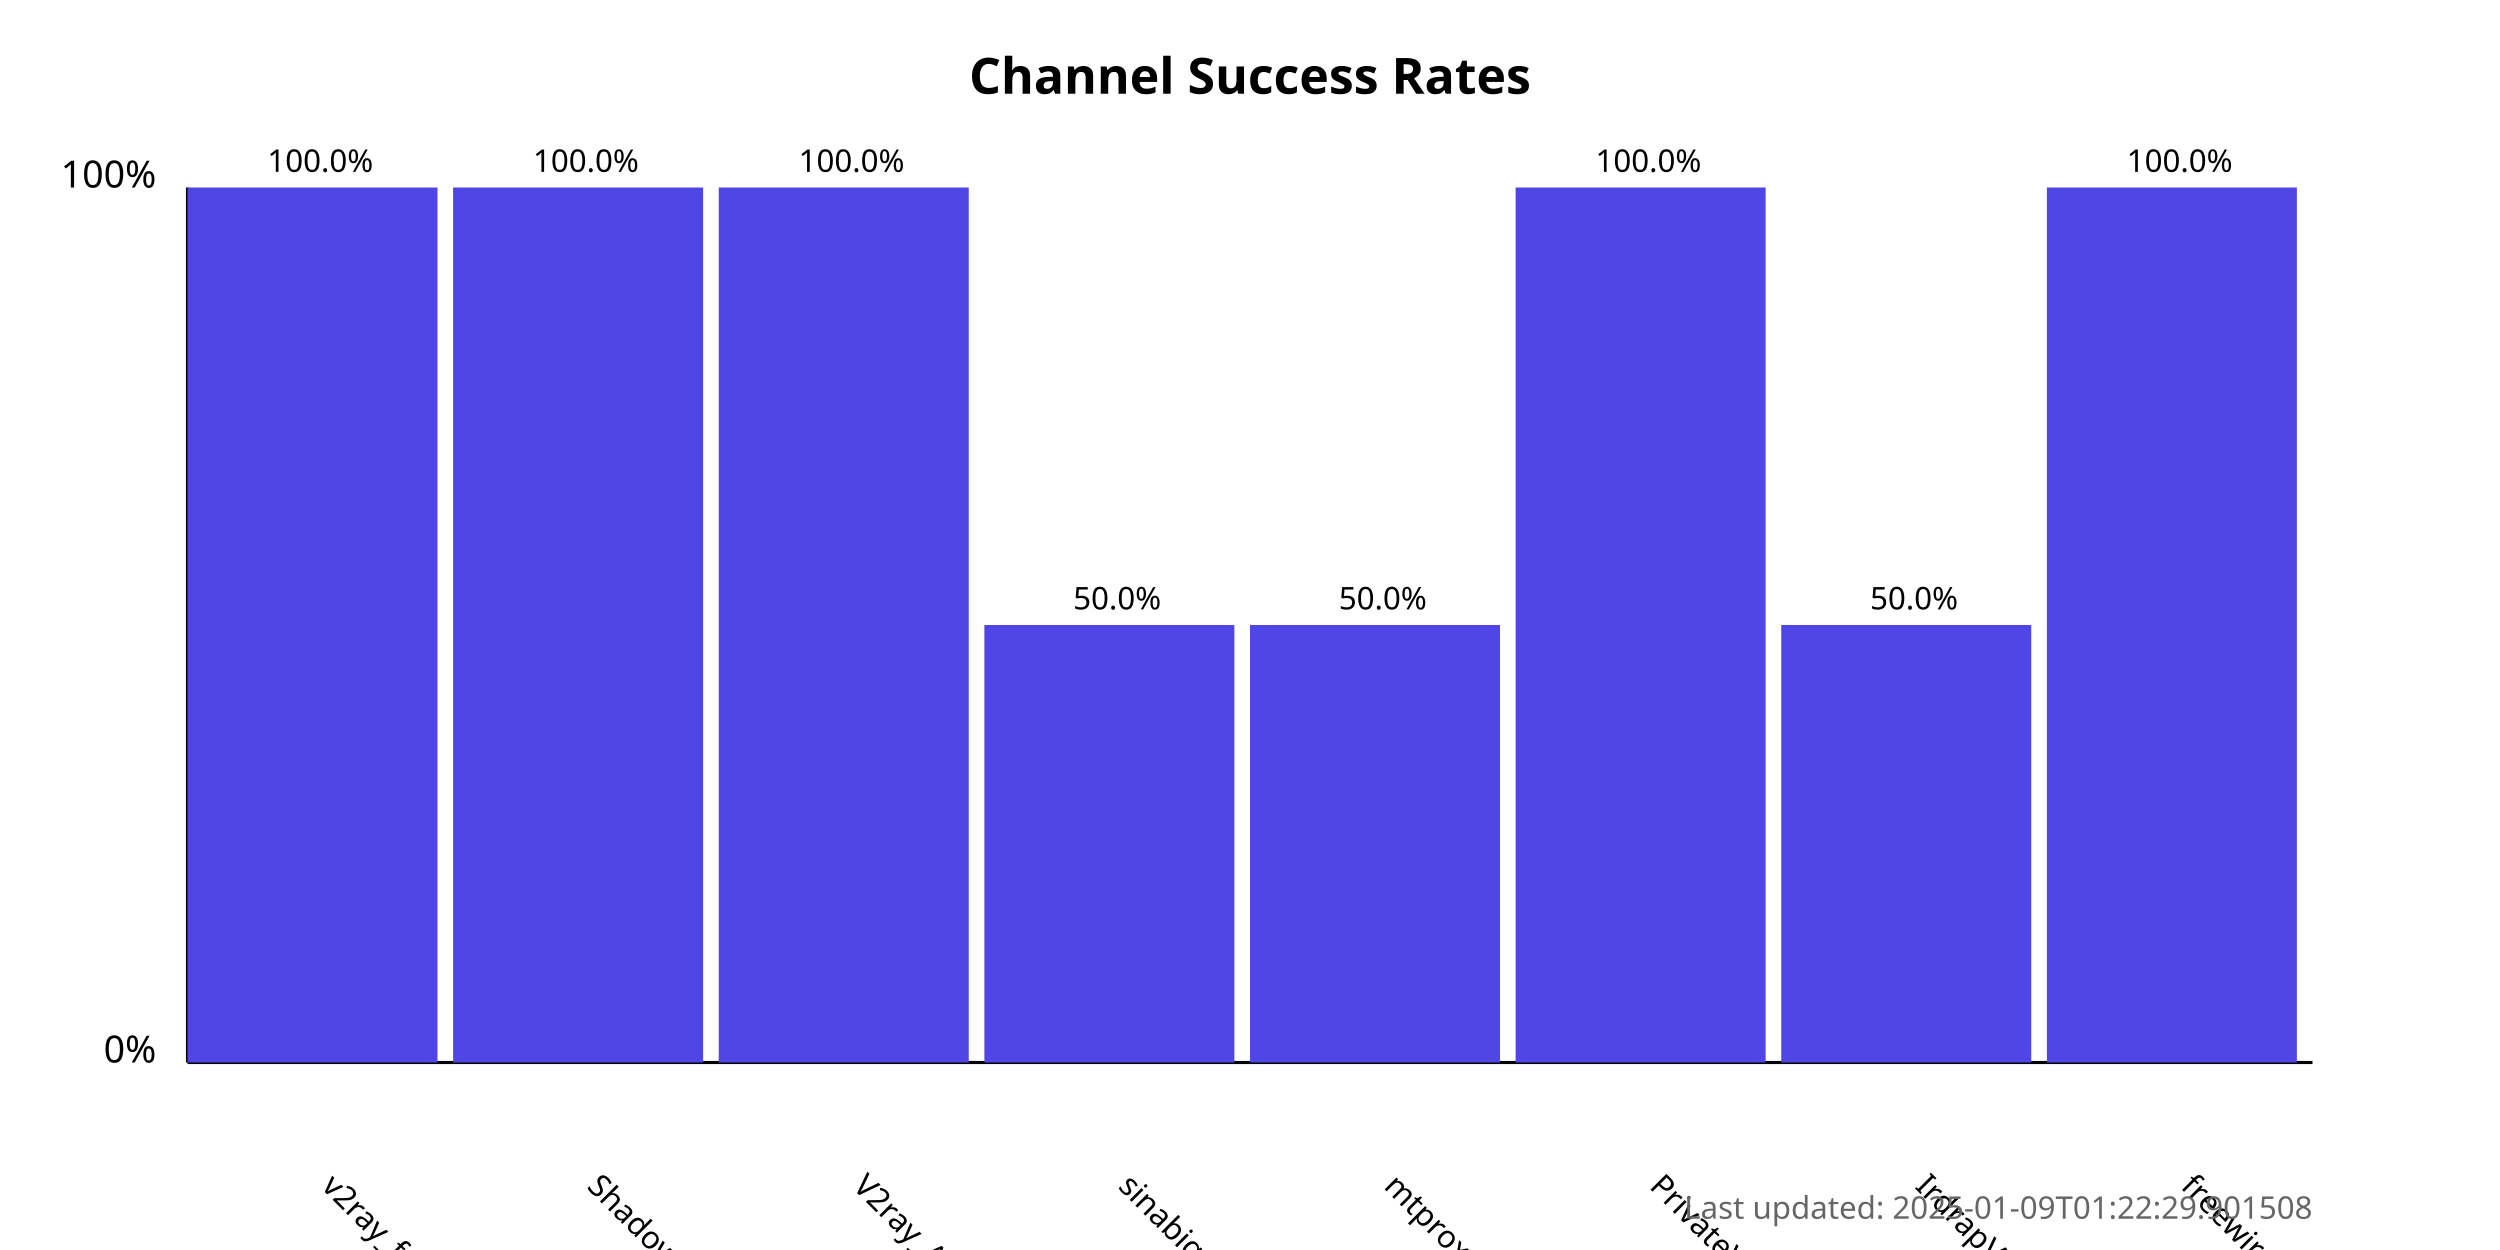
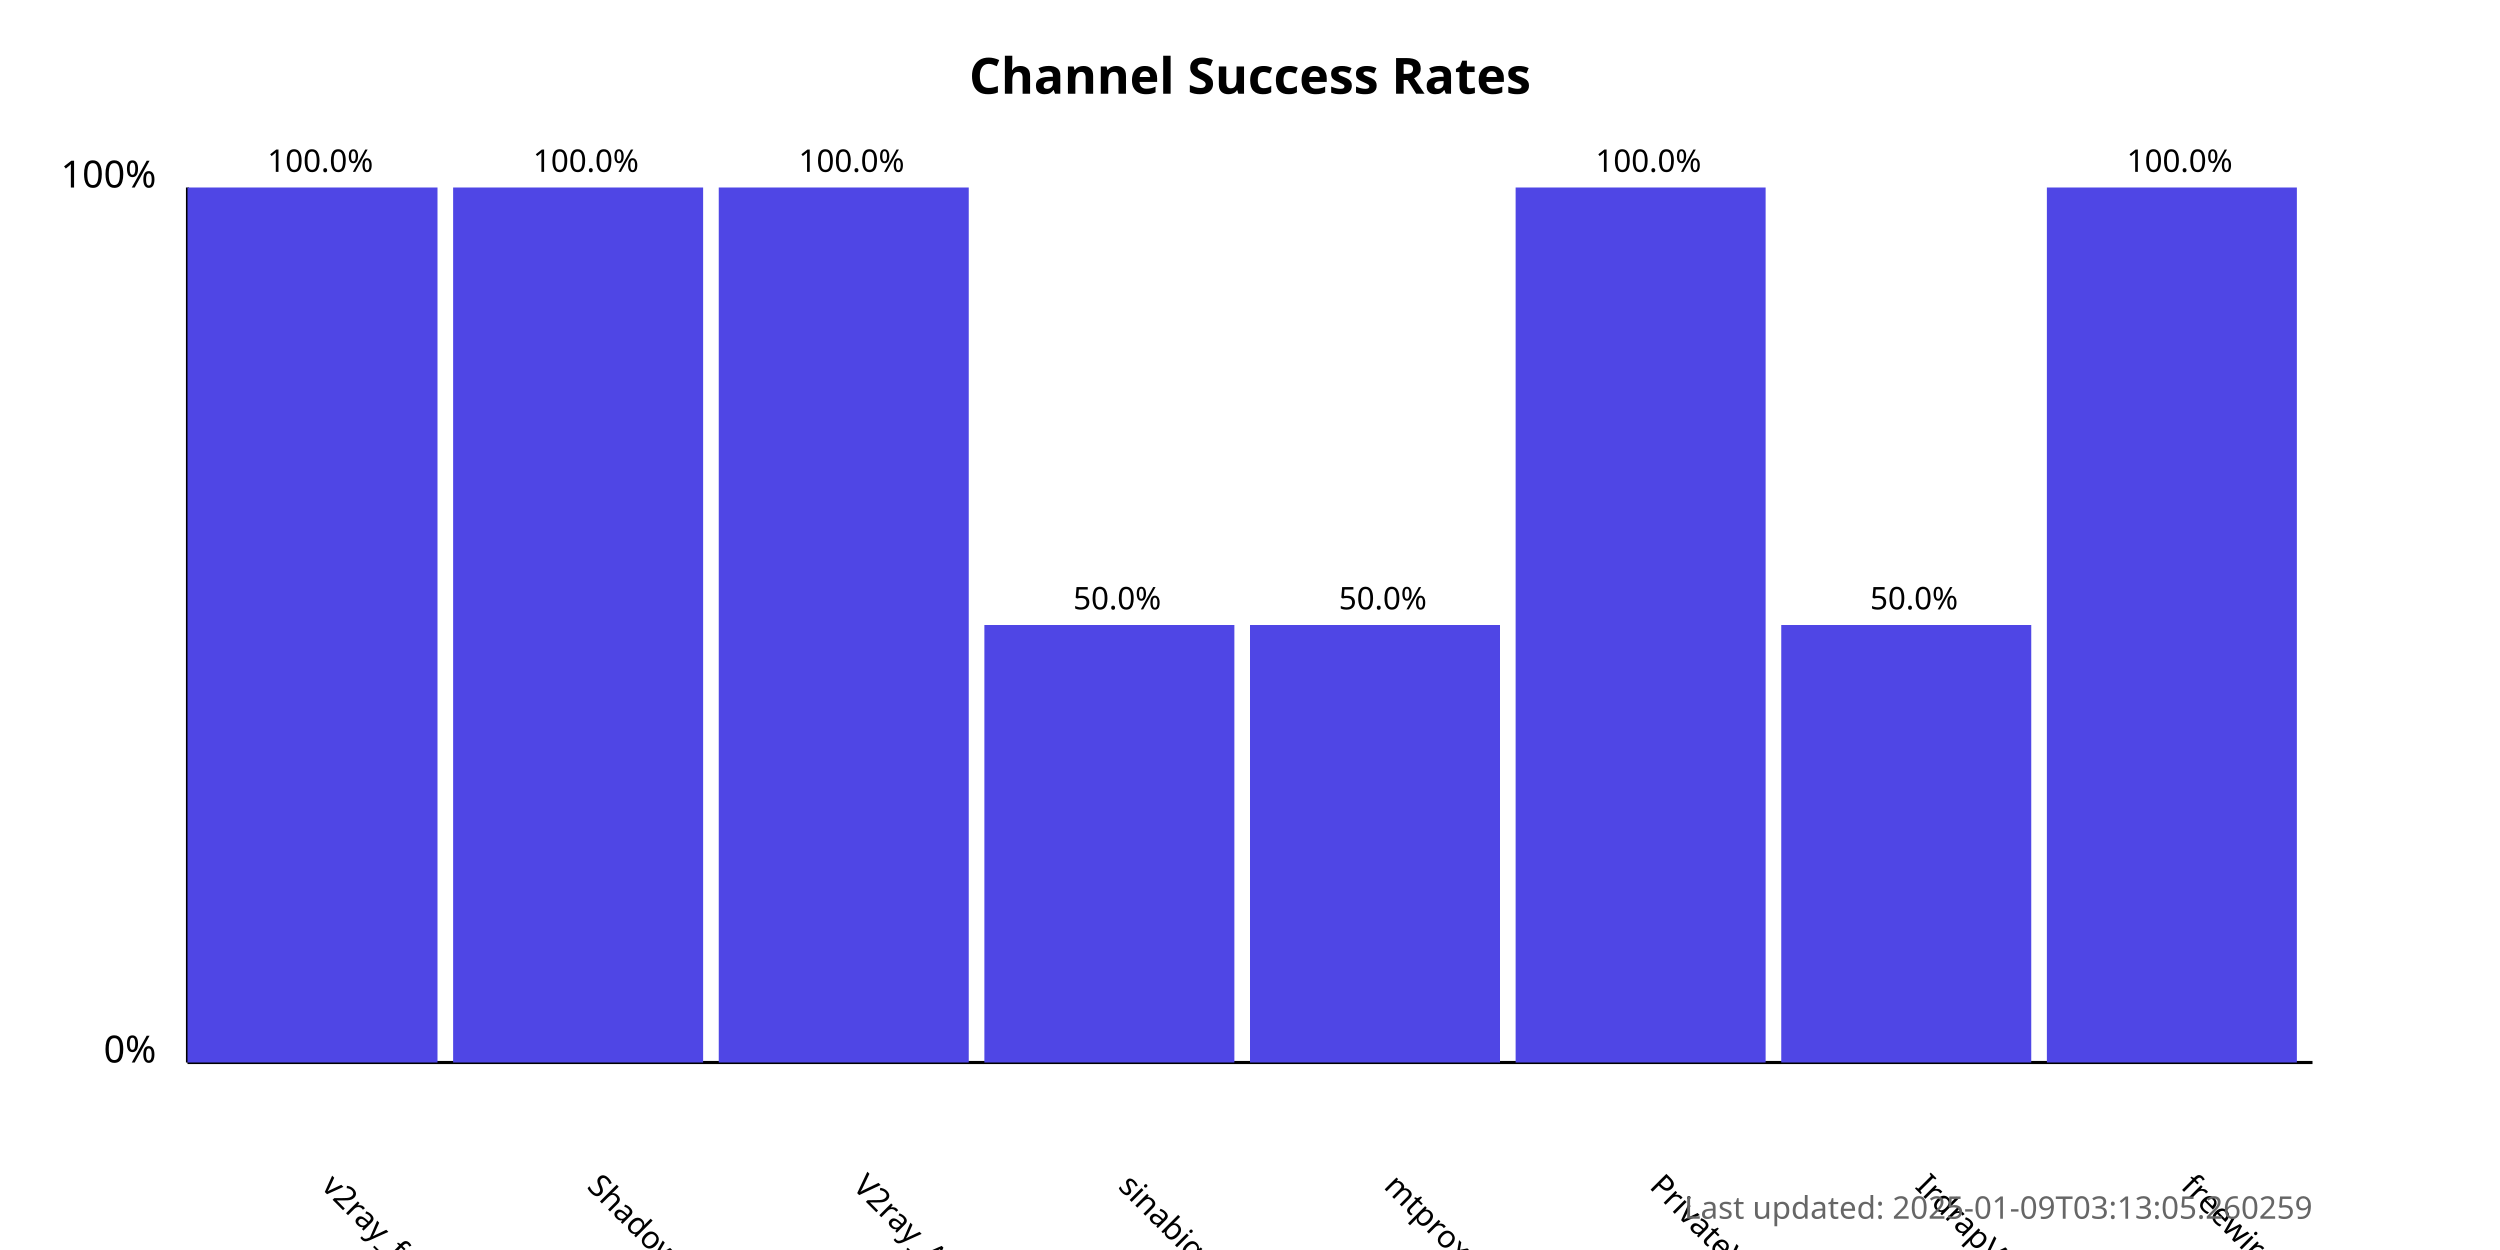
<svg xmlns="http://www.w3.org/2000/svg" width="800" height="400">
  <style>
            .chart-title { font: bold 16px sans-serif; }
            .axis-label { font: 12px sans-serif; }
            .tick-label { font: 10px sans-serif; }
            .bar { fill: #4f46e5; }
            .bar:hover { fill: #6366f1; }
            .timestamp { font: 10px sans-serif; fill: #666; }
        </style>
  <text x="400.0" y="30" text-anchor="middle" class="chart-title">
            Channel Success Rates
        </text>
  <line x1="60" y1="340" x2="60" y2="60" stroke="black" stroke-width="1" />
  <line x1="60" y1="340" x2="740" y2="340" stroke="black" stroke-width="1" />
  <text x="50" y="340" text-anchor="end" class="axis-label">0%</text>
  <text x="50" y="60" text-anchor="end" class="axis-label">100%</text>
  <g>
    <rect x="60" y="60.0" width="80.0" height="280.0" class="bar" />
    <text x="102.5" y="380" transform="rotate(45, 102.5, 380)" text-anchor="start" class="tick-label">
                v2ray_free_conf
            </text>
    <text x="102.5" y="55.0" text-anchor="middle" class="tick-label">
                100.0%
            </text>
  </g>
  <g>
    <rect x="145.0" y="60.0" width="80.0" height="280.0" class="bar" />
    <text x="187.5" y="380" transform="rotate(45, 187.5, 380)" text-anchor="start" class="tick-label">
                ShadowProxy66
            </text>
    <text x="187.5" y="55.0" text-anchor="middle" class="tick-label">
                100.0%
            </text>
  </g>
  <g>
    <rect x="230.0" y="60.0" width="80.0" height="280.0" class="bar" />
    <text x="272.5" y="380" transform="rotate(45, 272.5, 380)" text-anchor="start" class="tick-label">
                V2ray_Alpha
            </text>
    <text x="272.5" y="55.0" text-anchor="middle" class="tick-label">
                100.0%
            </text>
  </g>
  <g>
    <rect x="315.0" y="200.0" width="80.0" height="140.0" class="bar" />
    <text x="357.5" y="380" transform="rotate(45, 357.5, 380)" text-anchor="start" class="tick-label">
                sinabigo
            </text>
    <text x="357.5" y="195.0" text-anchor="middle" class="tick-label">
                50.0%
            </text>
  </g>
  <g>
    <rect x="400.0" y="200.0" width="80.0" height="140.0" class="bar" />
    <text x="442.5" y="380" transform="rotate(45, 442.5, 380)" text-anchor="start" class="tick-label">
                mtproxy_lists
            </text>
    <text x="442.5" y="195.0" text-anchor="middle" class="tick-label">
                50.0%
            </text>
  </g>
  <g>
    <rect x="485.0" y="60.0" width="80.0" height="280.0" class="bar" />
    <text x="527.5" y="380" transform="rotate(45, 527.5, 380)" text-anchor="start" class="tick-label">
                PrivateVPNs
            </text>
    <text x="527.5" y="55.0" text-anchor="middle" class="tick-label">
                100.0%
            </text>
  </g>
  <g>
    <rect x="570.0" y="200.0" width="80.0" height="140.0" class="bar" />
    <text x="612.5" y="380" transform="rotate(45, 612.5, 380)" text-anchor="start" class="tick-label">
                IrdrapVPNnews
            </text>
    <text x="612.5" y="195.0" text-anchor="middle" class="tick-label">
                50.0%
            </text>
  </g>
  <g>
    <rect x="655.0" y="60.0" width="80.0" height="280.0" class="bar" />
    <text x="697.5" y="380" transform="rotate(45, 697.5, 380)" text-anchor="start" class="tick-label">
                freewireguard
            </text>
    <text x="697.5" y="55.0" text-anchor="middle" class="tick-label">
                100.0%
            </text>
  </g>
  <text x="740" y="390" text-anchor="end" class="timestamp">
-             Last updated: 2025-01-09T01:22:29.901508
+             Last updated: 2025-01-09T03:13:05.260259
        </text>
</svg>
